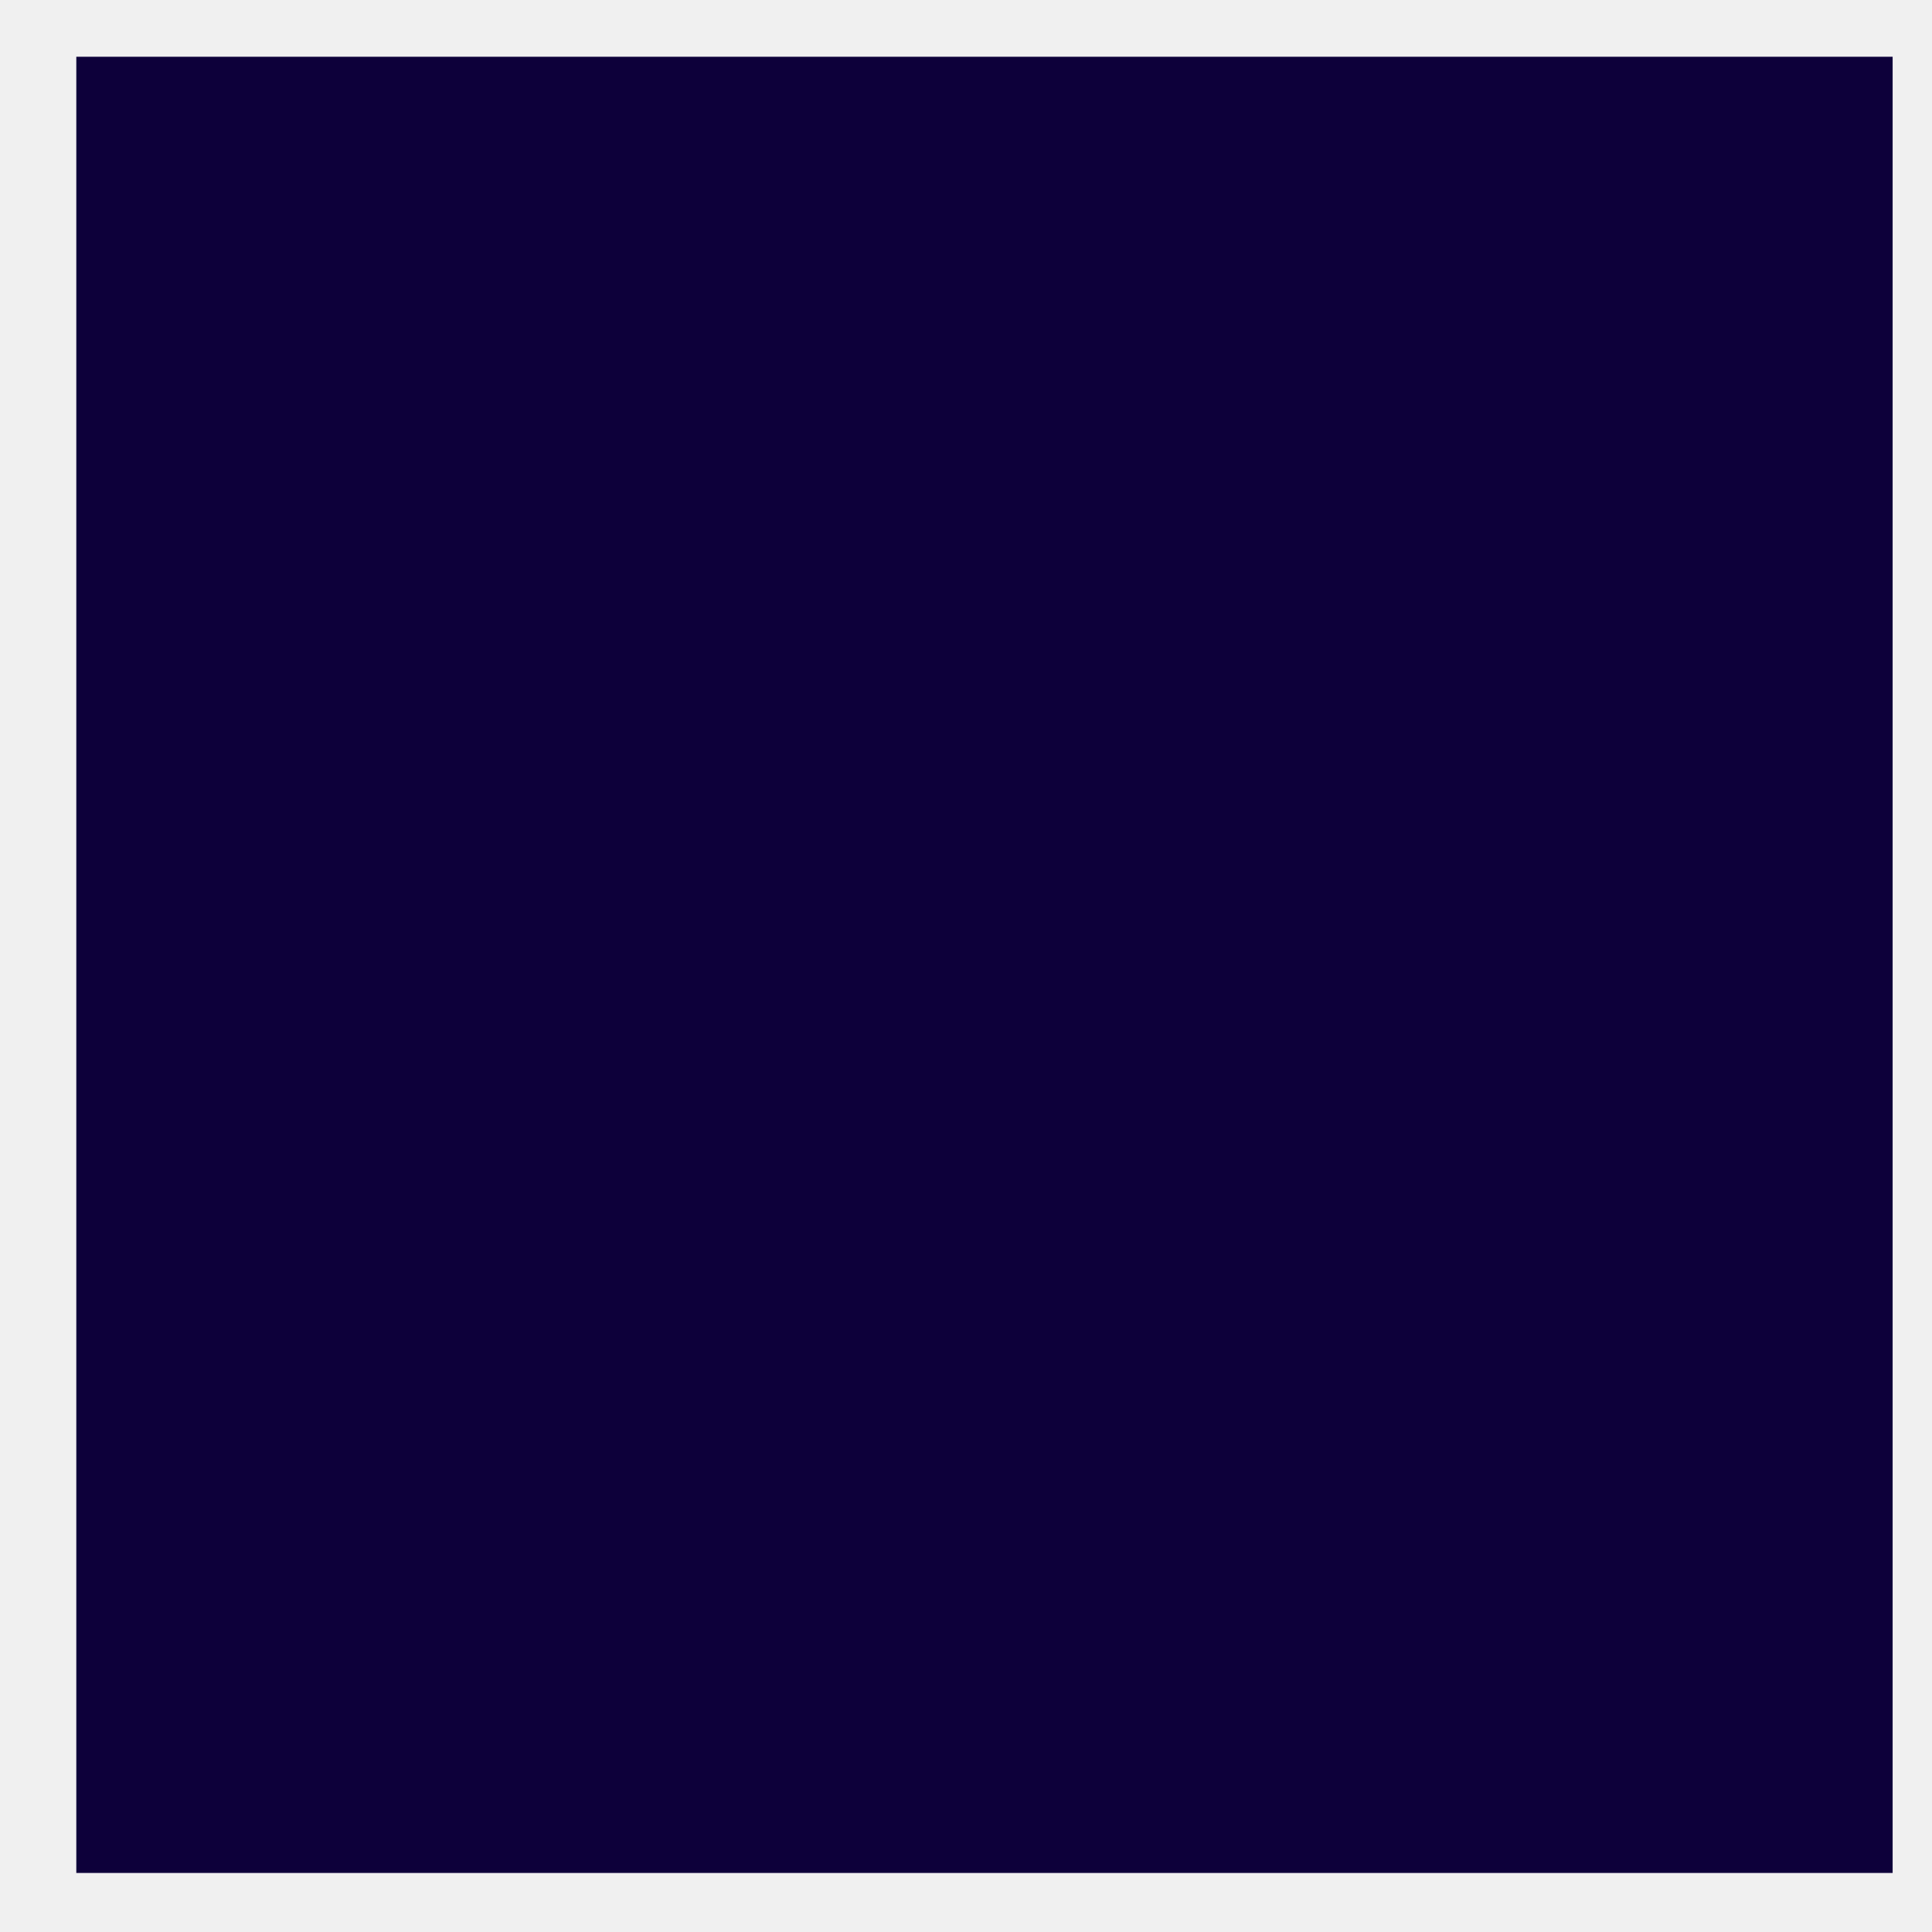
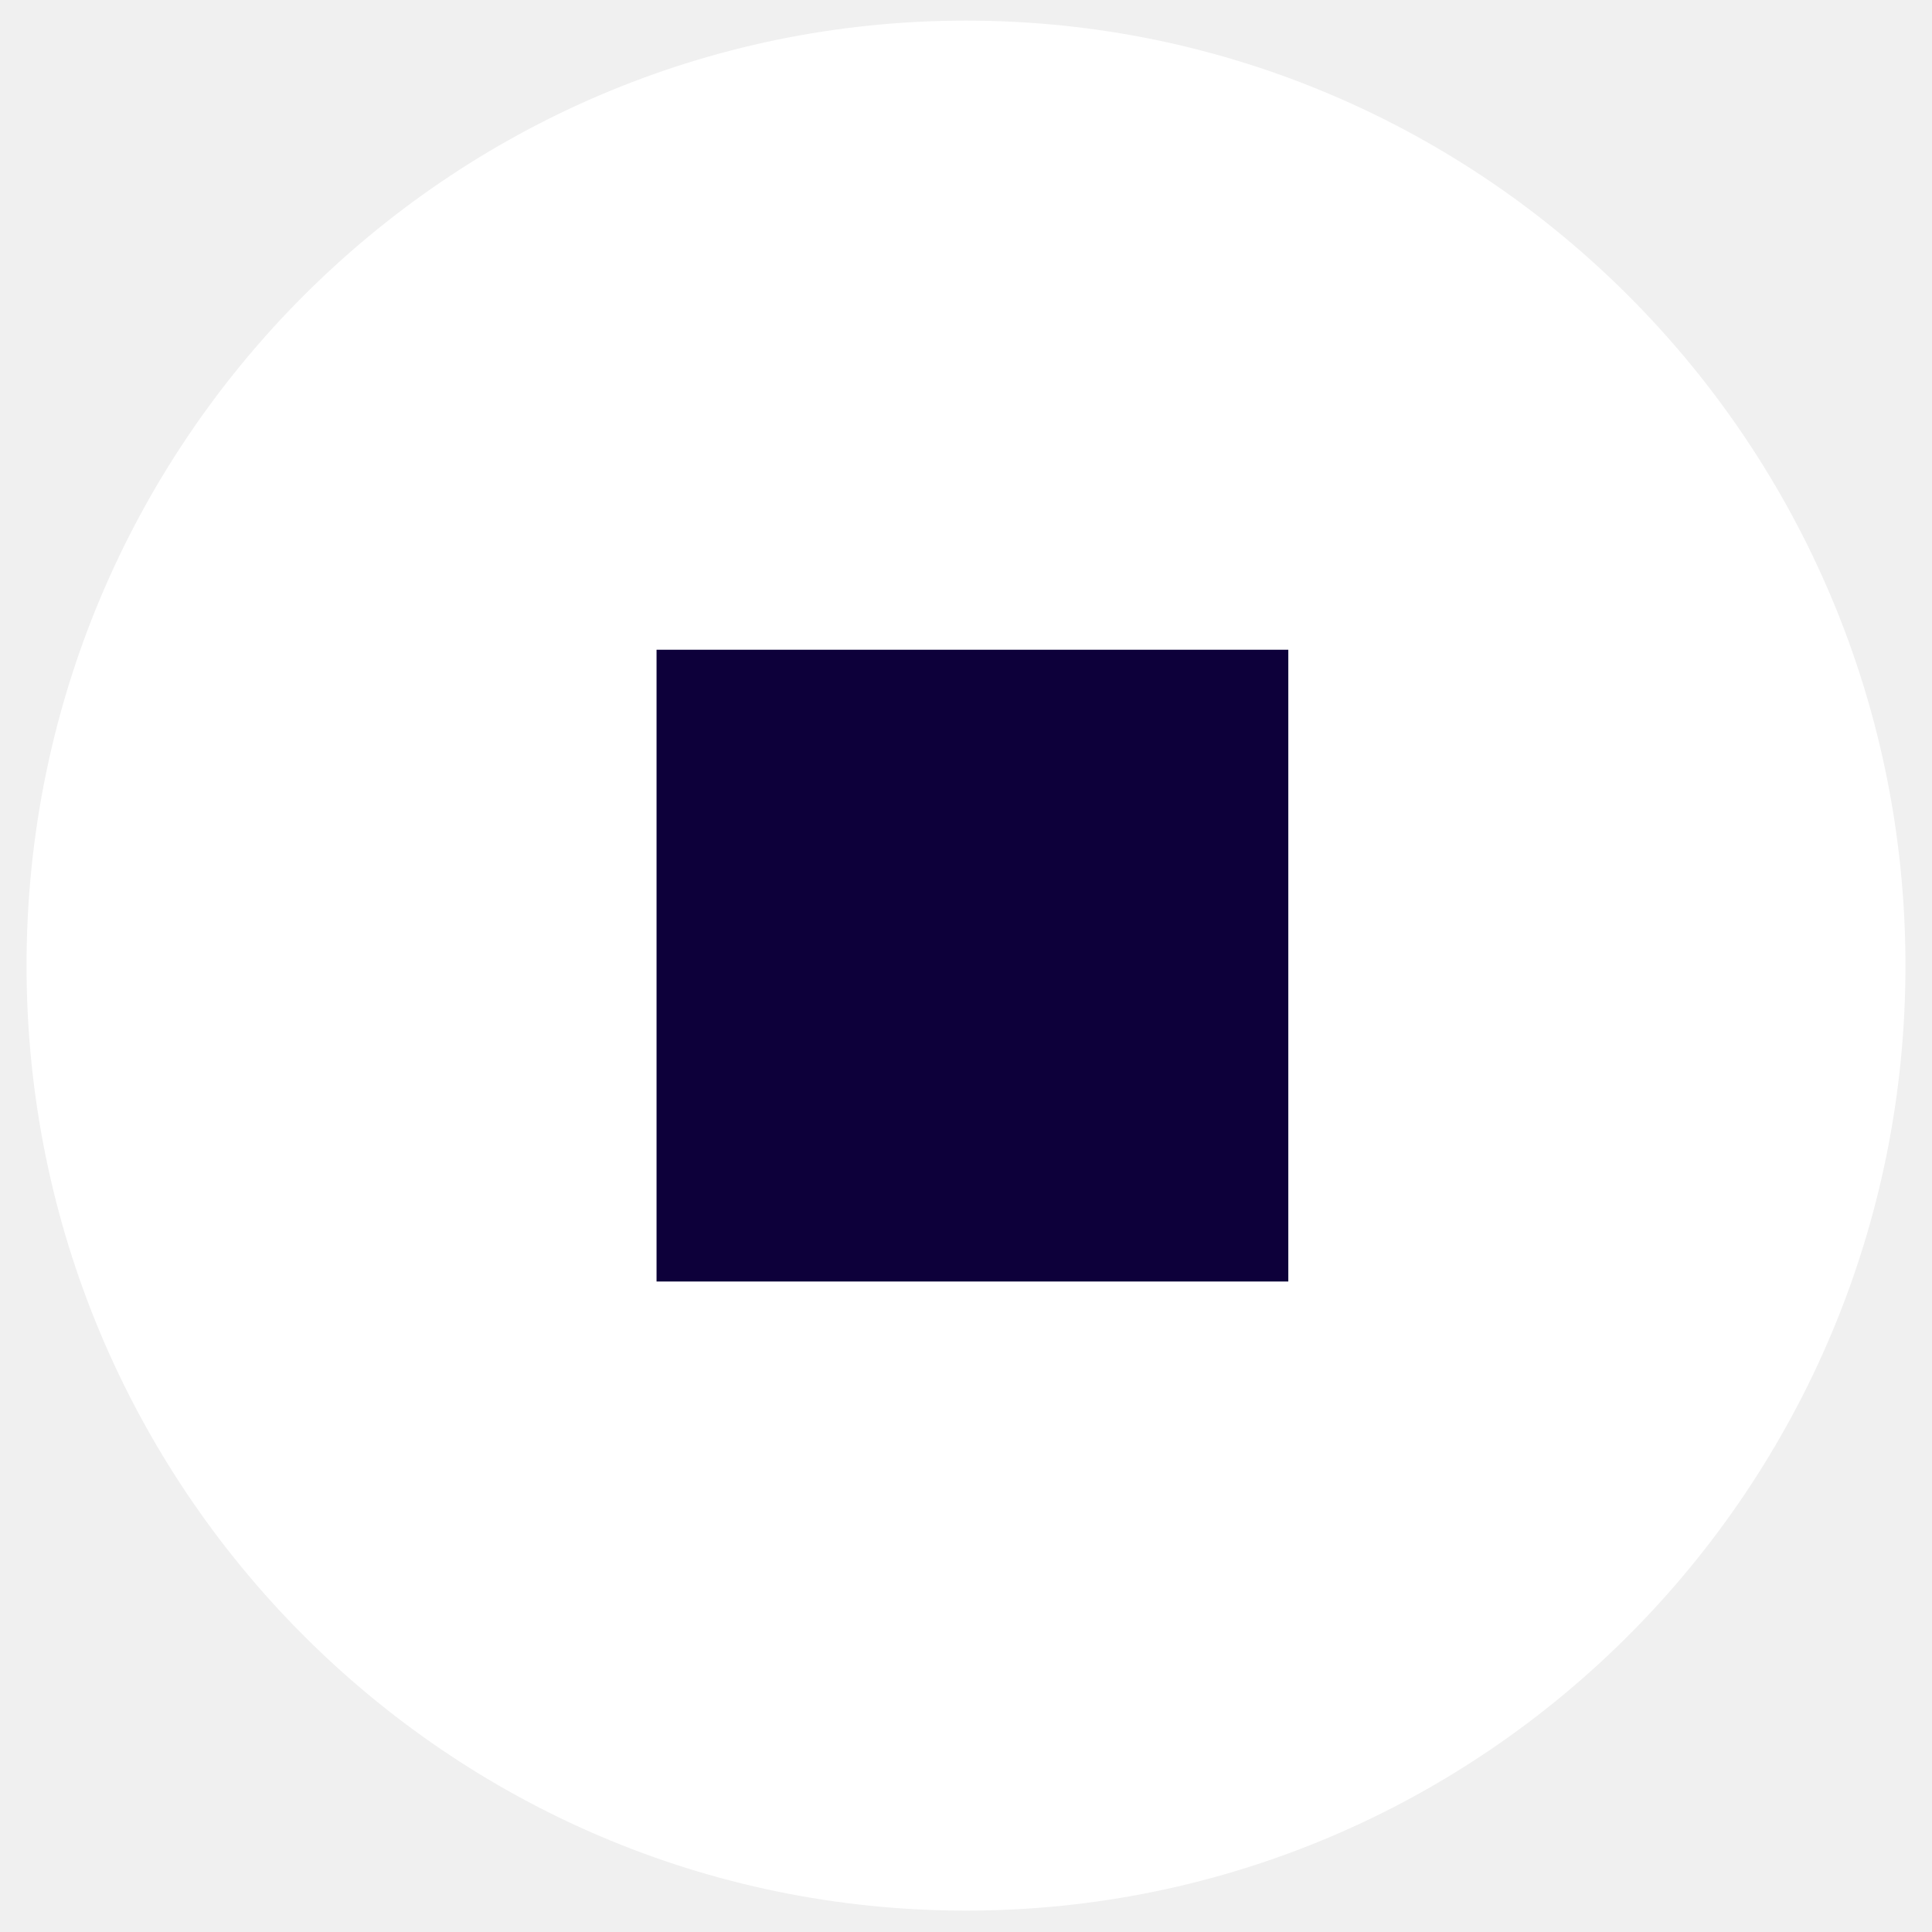
- <svg xmlns="http://www.w3.org/2000/svg" width="16" height="16" viewBox="0 0 16 16" fill="none">
-   <path d="M0.632 0.47H15.674V15.511H0.632V0.47Z" fill="#0D003A" />
+ <svg xmlns="http://www.w3.org/2000/svg" width="46" height="46" viewBox="0 0 46 46" fill="none">
+   <path d="M23 0.491C10.653 0.491 0.632 10.571 0.632 22.991C0.632 35.411 10.653 45.491 23 45.491C35.347 45.491 45.368 35.411 45.368 22.991C45.368 10.571 35.347 0.491 23 0.491Z" fill="white" />
+   <path d="M15.632 15.47H30.674V30.512H15.632V15.47Z" fill="#0D003A" />
</svg>
